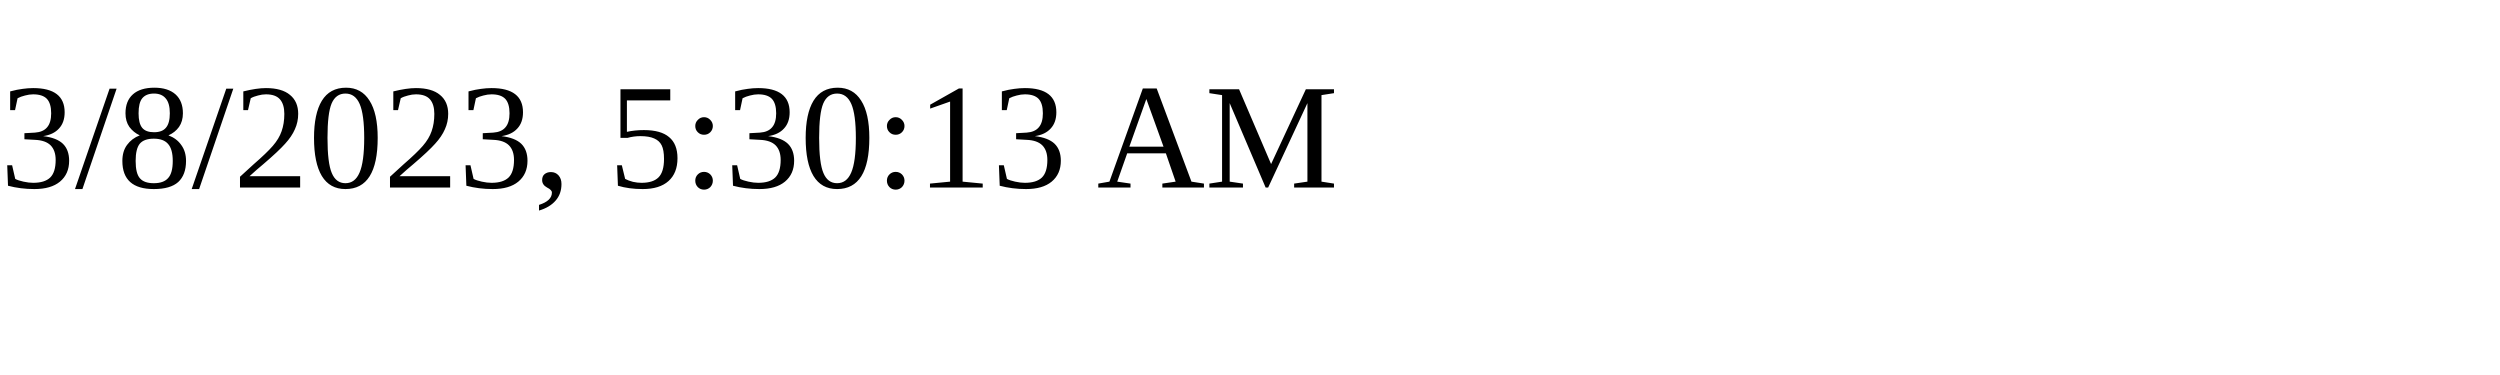
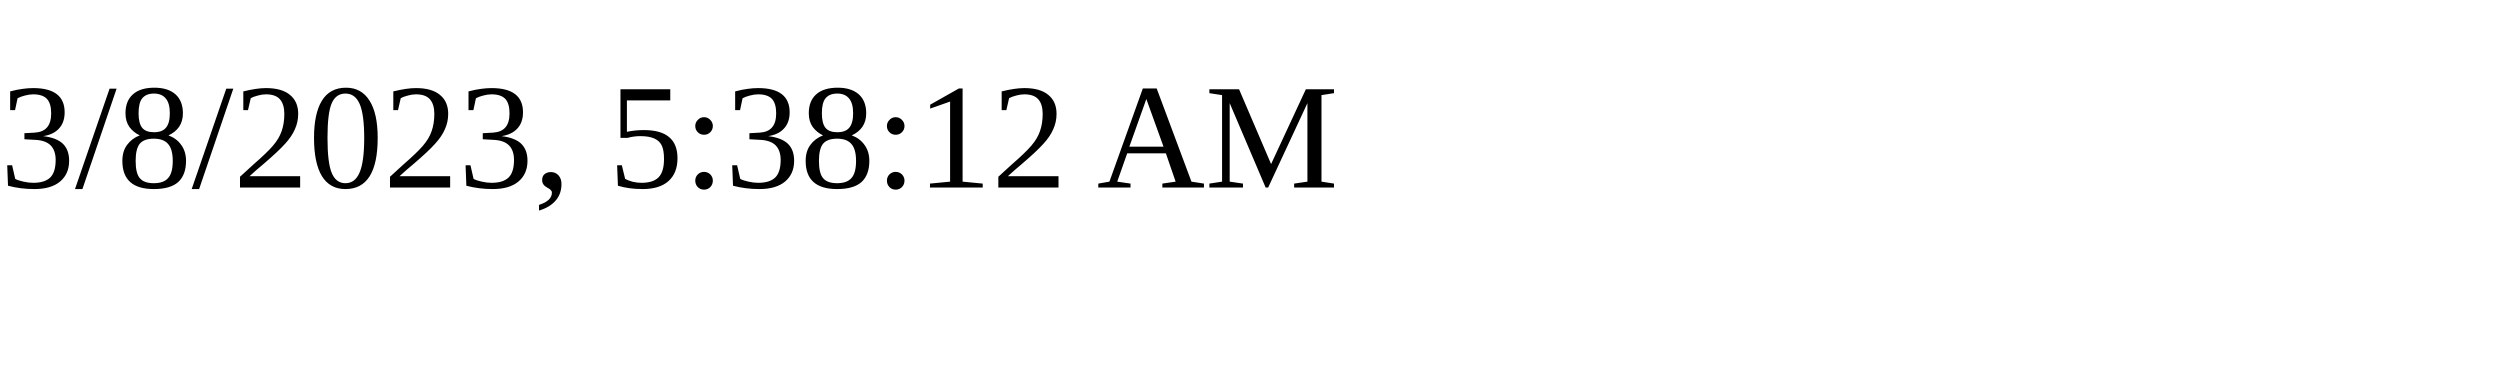
<svg xmlns="http://www.w3.org/2000/svg" height="30" width="200">
-   <text x="0" y="15">3/8/2023, 5:30:13 AM</text>
+   <text x="0" y="15">3/8/2023, 5:38:12 AM</text>
</svg>
